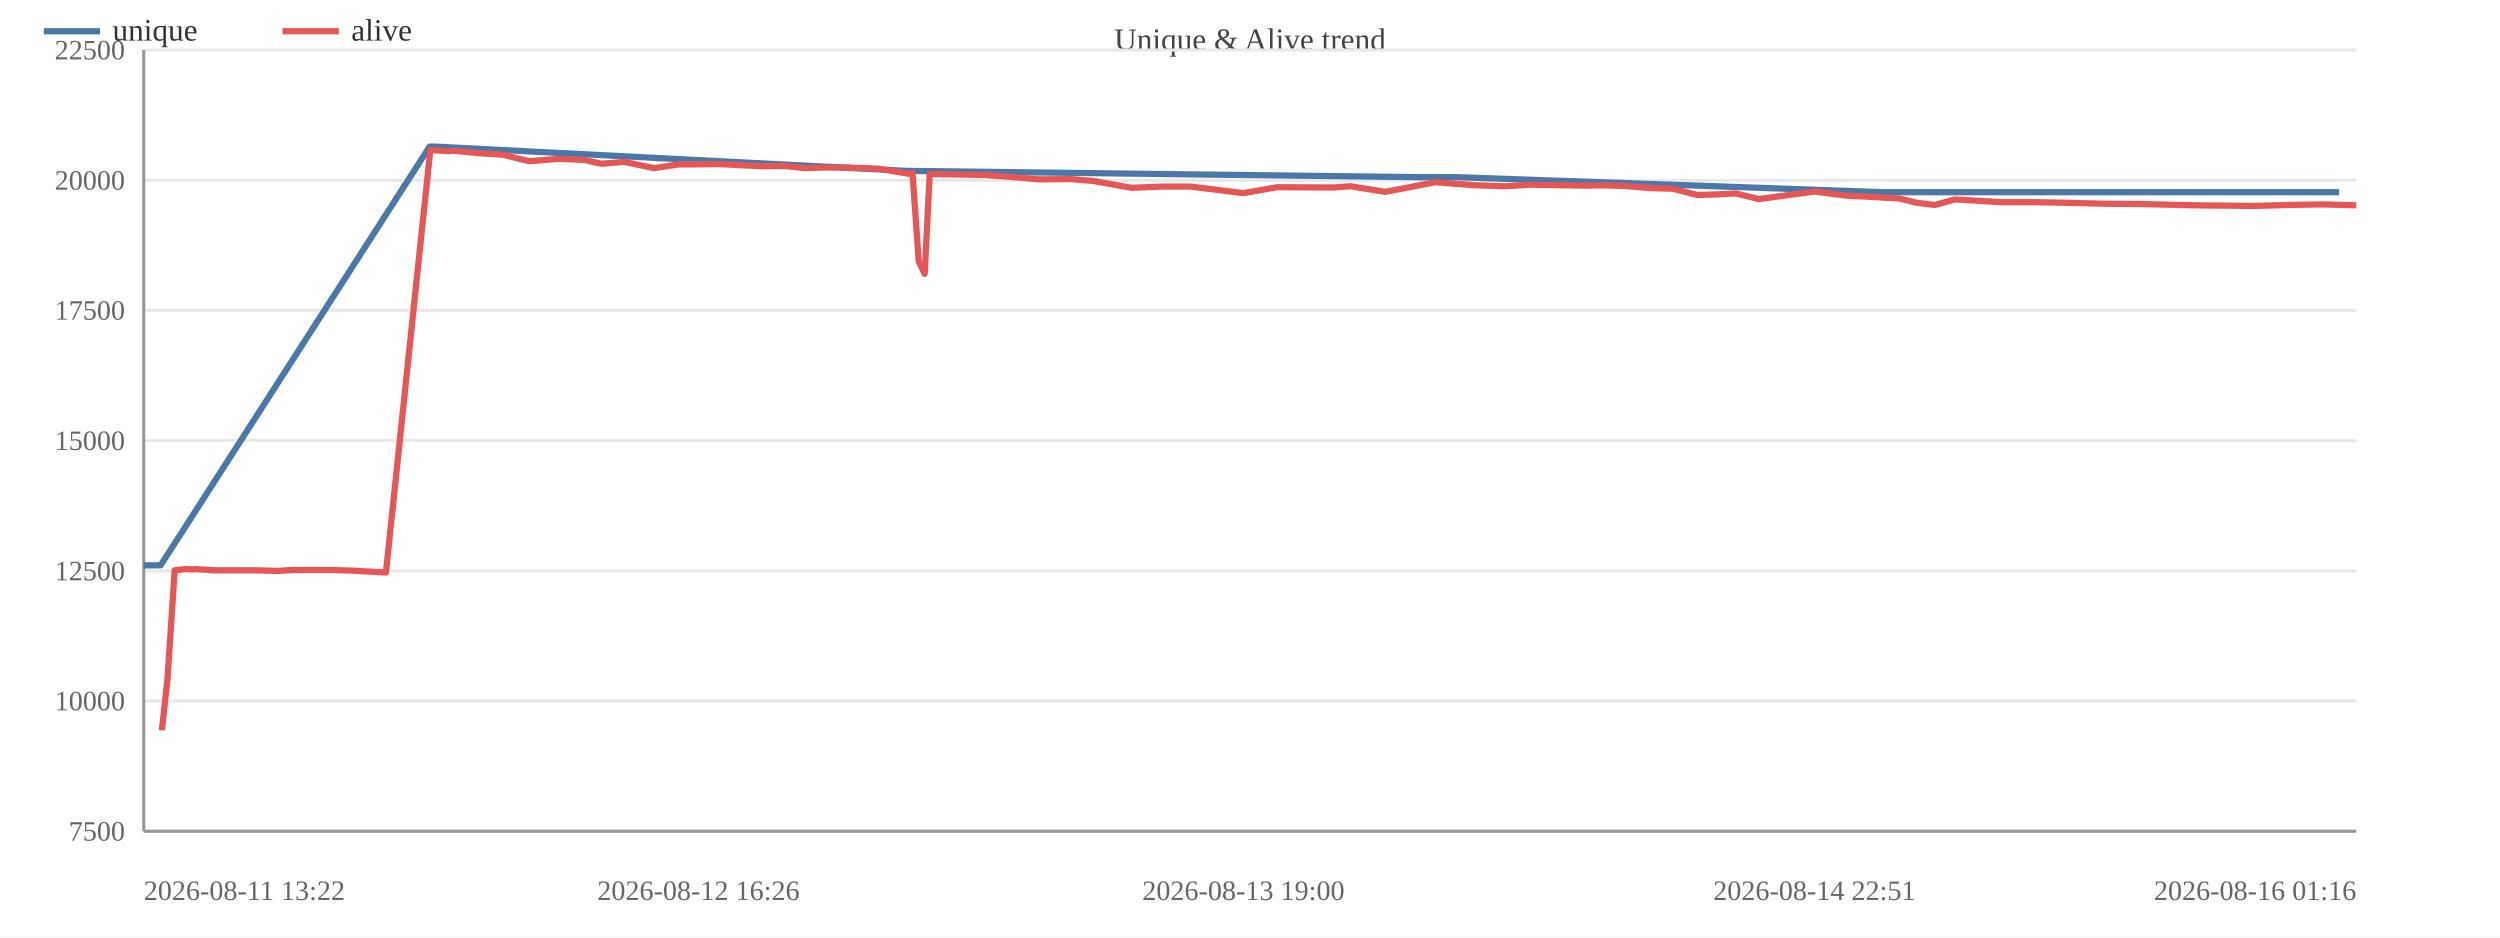
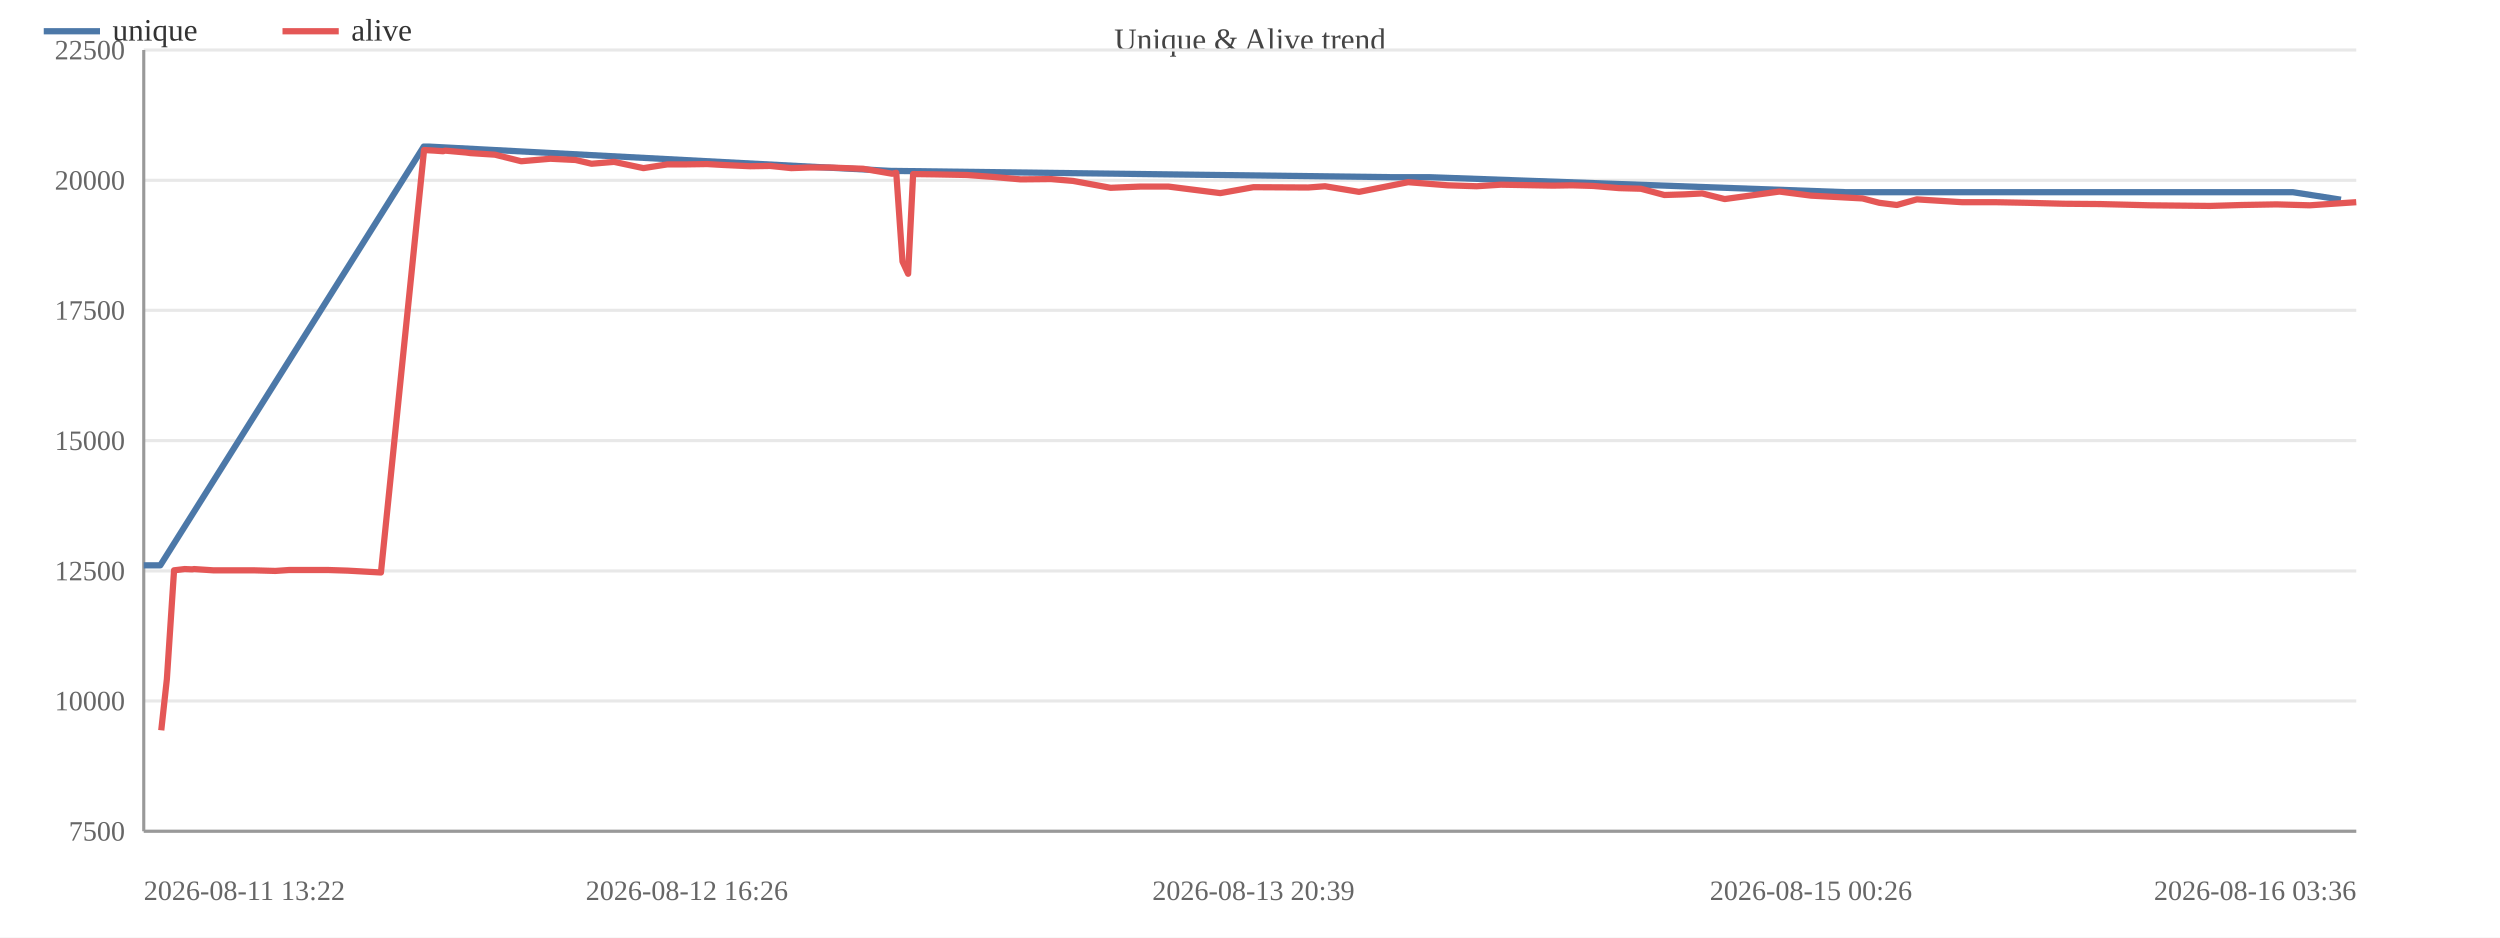
<svg xmlns="http://www.w3.org/2000/svg" width="800" height="300" viewBox="0 0 800 300">
  <rect width="800" height="300" fill="#ffffff" />
  <text x="400.0" y="16" font-size="10" text-anchor="middle" fill="#444">Unique &amp; Alive trend</text>
  <line x1="46" y1="266.0" x2="754" y2="266.0" stroke="#e8e8e8" />
  <text x="40" y="269.0" font-size="9" text-anchor="end" fill="#666">7500</text>
  <line x1="46" y1="224.3" x2="754" y2="224.3" stroke="#e8e8e8" />
  <text x="40" y="227.3" font-size="9" text-anchor="end" fill="#666">10000</text>
  <line x1="46" y1="182.7" x2="754" y2="182.7" stroke="#e8e8e8" />
  <text x="40" y="185.7" font-size="9" text-anchor="end" fill="#666">12500</text>
  <line x1="46" y1="141.0" x2="754" y2="141.0" stroke="#e8e8e8" />
  <text x="40" y="144.0" font-size="9" text-anchor="end" fill="#666">15000</text>
  <line x1="46" y1="99.3" x2="754" y2="99.3" stroke="#e8e8e8" />
  <text x="40" y="102.3" font-size="9" text-anchor="end" fill="#666">17500</text>
  <line x1="46" y1="57.7" x2="754" y2="57.7" stroke="#e8e8e8" />
  <text x="40" y="60.7" font-size="9" text-anchor="end" fill="#666">20000</text>
  <line x1="46" y1="16.0" x2="754" y2="16.0" stroke="#e8e8e8" />
  <text x="40" y="19.0" font-size="9" text-anchor="end" fill="#666">22500</text>
  <line x1="46" y1="16" x2="46" y2="266" stroke="#999" />
  <line x1="46" y1="266" x2="754" y2="266" stroke="#999" />
-   <polyline fill="none" stroke="#4c78a8" stroke-width="2" stroke-linejoin="round" points="46.0,180.9 51.4,180.9 137.5,46.9 139.1,46.9 290.5,54.7 291.8,54.7 454.1,56.7 466.3,56.7 602.5,61.5 608.9,61.5 715.5,61.5 727.3,61.5 737.4,61.5 748.5,61.5" />
+   <polyline fill="none" stroke="#4c78a8" stroke-width="2" stroke-linejoin="round" points="46.0,180.9 51.3,180.9 135.6,46.9 137.1,46.9 285.3,54.7 286.6,54.7 445.5,56.7 457.4,56.7 590.7,61.5 597.1,61.5 701.4,61.5 713.0,61.5 722.8,61.5 733.7,61.5 749.1,63.9" />
  <circle cx="46.0" cy="180.9" r="4" fill="transparent" />
-   <circle cx="51.4" cy="180.9" r="4" fill="transparent" />
-   <circle cx="137.5" cy="46.9" r="4" fill="transparent" />
-   <circle cx="139.1" cy="46.9" r="4" fill="transparent" />
-   <circle cx="290.5" cy="54.7" r="4" fill="transparent" />
-   <circle cx="291.8" cy="54.7" r="4" fill="transparent" />
-   <circle cx="454.1" cy="56.7" r="4" fill="transparent" />
-   <circle cx="466.3" cy="56.7" r="4" fill="transparent" />
-   <circle cx="602.5" cy="61.5" r="4" fill="transparent" />
-   <circle cx="608.9" cy="61.5" r="4" fill="transparent" />
-   <circle cx="715.5" cy="61.5" r="4" fill="transparent" />
-   <circle cx="727.3" cy="61.5" r="4" fill="transparent" />
-   <circle cx="737.4" cy="61.5" r="4" fill="transparent" />
-   <circle cx="748.5" cy="61.5" r="4" fill="transparent" />
-   <polyline fill="none" stroke="#e45756" stroke-width="2" stroke-linejoin="round" points="51.8,233.7 53.6,217.3 55.9,182.5 59.4,182.1 61.8,182.2 62.4,182.1 68.7,182.5 75.4,182.5 81.8,182.5 89.0,182.7 93.5,182.4 100.1,182.4 106.3,182.4 112.6,182.6 123.5,183.2 137.7,48.0 139.2,48.1 141.1,48.2 143.9,48.4 144.5,48.2 151.3,48.8 152.8,49.0 160.8,49.5 169.4,51.6 179.0,50.8 187.2,51.2 192.4,52.4 199.8,51.8 209.3,53.8 217.2,52.6 223.5,52.6 230.2,52.5 235.6,52.8 244.3,53.2 250.8,53.1 257.6,53.8 263.6,53.6 270.2,53.6 281.2,54.0 290.7,55.6 292.0,55.3 294.0,83.7 295.9,87.6 297.5,55.7 304.8,55.8 315.1,56.0 323.4,56.6 332.6,57.4 342.5,57.3 349.8,57.9 362.1,60.1 371.8,59.7 381.0,59.7 397.9,61.8 408.7,59.9 426.7,60.0 432.2,59.6 443.3,61.4 459.3,58.3 472.3,59.3 481.7,59.6 489.7,59.1 506.7,59.4 512.8,59.3 519.8,59.5 528.3,60.2 535.4,60.4 543.1,62.4 549.6,62.2 555.5,61.9 562.8,63.7 580.6,61.3 591.0,62.6 607.8,63.5 613.4,64.9 619.1,65.6 625.6,63.8 640.4,64.7 651.2,64.7 661.7,64.9 673.6,65.2 685.6,65.3 702.0,65.7 721.4,65.9 731.7,65.6 743.2,65.4 754.0,65.7" />
-   <circle cx="51.8" cy="233.7" r="4" fill="transparent" />
-   <circle cx="53.6" cy="217.3" r="4" fill="transparent" />
-   <circle cx="55.9" cy="182.5" r="4" fill="transparent" />
-   <circle cx="59.4" cy="182.1" r="4" fill="transparent" />
-   <circle cx="61.8" cy="182.2" r="4" fill="transparent" />
-   <circle cx="62.4" cy="182.1" r="4" fill="transparent" />
-   <circle cx="68.7" cy="182.5" r="4" fill="transparent" />
-   <circle cx="75.4" cy="182.5" r="4" fill="transparent" />
-   <circle cx="81.8" cy="182.5" r="4" fill="transparent" />
-   <circle cx="89.0" cy="182.7" r="4" fill="transparent" />
-   <circle cx="93.5" cy="182.4" r="4" fill="transparent" />
-   <circle cx="100.1" cy="182.4" r="4" fill="transparent" />
-   <circle cx="106.3" cy="182.4" r="4" fill="transparent" />
-   <circle cx="112.6" cy="182.6" r="4" fill="transparent" />
-   <circle cx="123.5" cy="183.2" r="4" fill="transparent" />
-   <circle cx="137.7" cy="48.0" r="4" fill="transparent" />
-   <circle cx="139.2" cy="48.1" r="4" fill="transparent" />
-   <circle cx="141.1" cy="48.2" r="4" fill="transparent" />
-   <circle cx="143.9" cy="48.4" r="4" fill="transparent" />
-   <circle cx="144.5" cy="48.2" r="4" fill="transparent" />
-   <circle cx="151.3" cy="48.8" r="4" fill="transparent" />
-   <circle cx="152.8" cy="49.0" r="4" fill="transparent" />
-   <circle cx="160.8" cy="49.5" r="4" fill="transparent" />
-   <circle cx="169.4" cy="51.6" r="4" fill="transparent" />
-   <circle cx="179.0" cy="50.8" r="4" fill="transparent" />
-   <circle cx="187.2" cy="51.2" r="4" fill="transparent" />
-   <circle cx="192.4" cy="52.4" r="4" fill="transparent" />
-   <circle cx="199.8" cy="51.8" r="4" fill="transparent" />
-   <circle cx="209.3" cy="53.8" r="4" fill="transparent" />
-   <circle cx="217.2" cy="52.6" r="4" fill="transparent" />
-   <circle cx="223.5" cy="52.6" r="4" fill="transparent" />
-   <circle cx="230.2" cy="52.5" r="4" fill="transparent" />
-   <circle cx="235.6" cy="52.8" r="4" fill="transparent" />
-   <circle cx="244.3" cy="53.2" r="4" fill="transparent" />
-   <circle cx="250.8" cy="53.1" r="4" fill="transparent" />
-   <circle cx="257.6" cy="53.8" r="4" fill="transparent" />
-   <circle cx="263.6" cy="53.6" r="4" fill="transparent" />
-   <circle cx="270.2" cy="53.6" r="4" fill="transparent" />
-   <circle cx="281.2" cy="54.0" r="4" fill="transparent" />
-   <circle cx="290.7" cy="55.6" r="4" fill="transparent" />
-   <circle cx="292.0" cy="55.3" r="4" fill="transparent" />
-   <circle cx="294.0" cy="83.7" r="4" fill="transparent" />
-   <circle cx="295.9" cy="87.6" r="4" fill="transparent" />
-   <circle cx="297.5" cy="55.7" r="4" fill="transparent" />
-   <circle cx="304.8" cy="55.8" r="4" fill="transparent" />
-   <circle cx="315.1" cy="56.0" r="4" fill="transparent" />
-   <circle cx="323.4" cy="56.6" r="4" fill="transparent" />
-   <circle cx="332.6" cy="57.4" r="4" fill="transparent" />
-   <circle cx="342.5" cy="57.3" r="4" fill="transparent" />
-   <circle cx="349.8" cy="57.9" r="4" fill="transparent" />
-   <circle cx="362.1" cy="60.1" r="4" fill="transparent" />
-   <circle cx="371.8" cy="59.7" r="4" fill="transparent" />
-   <circle cx="381.0" cy="59.7" r="4" fill="transparent" />
-   <circle cx="397.9" cy="61.8" r="4" fill="transparent" />
-   <circle cx="408.7" cy="59.9" r="4" fill="transparent" />
-   <circle cx="426.7" cy="60.0" r="4" fill="transparent" />
-   <circle cx="432.2" cy="59.6" r="4" fill="transparent" />
-   <circle cx="443.3" cy="61.4" r="4" fill="transparent" />
-   <circle cx="459.3" cy="58.3" r="4" fill="transparent" />
-   <circle cx="472.3" cy="59.3" r="4" fill="transparent" />
-   <circle cx="481.7" cy="59.6" r="4" fill="transparent" />
-   <circle cx="489.7" cy="59.1" r="4" fill="transparent" />
-   <circle cx="506.7" cy="59.4" r="4" fill="transparent" />
-   <circle cx="512.8" cy="59.3" r="4" fill="transparent" />
-   <circle cx="519.8" cy="59.5" r="4" fill="transparent" />
-   <circle cx="528.3" cy="60.2" r="4" fill="transparent" />
-   <circle cx="535.4" cy="60.4" r="4" fill="transparent" />
-   <circle cx="543.1" cy="62.4" r="4" fill="transparent" />
-   <circle cx="549.6" cy="62.2" r="4" fill="transparent" />
-   <circle cx="555.5" cy="61.9" r="4" fill="transparent" />
-   <circle cx="562.8" cy="63.7" r="4" fill="transparent" />
-   <circle cx="580.6" cy="61.3" r="4" fill="transparent" />
-   <circle cx="591.0" cy="62.6" r="4" fill="transparent" />
-   <circle cx="607.8" cy="63.5" r="4" fill="transparent" />
-   <circle cx="613.4" cy="64.9" r="4" fill="transparent" />
-   <circle cx="619.1" cy="65.6" r="4" fill="transparent" />
-   <circle cx="625.6" cy="63.8" r="4" fill="transparent" />
-   <circle cx="640.4" cy="64.7" r="4" fill="transparent" />
-   <circle cx="651.2" cy="64.7" r="4" fill="transparent" />
-   <circle cx="661.7" cy="64.9" r="4" fill="transparent" />
-   <circle cx="673.6" cy="65.2" r="4" fill="transparent" />
-   <circle cx="685.6" cy="65.3" r="4" fill="transparent" />
-   <circle cx="702.0" cy="65.7" r="4" fill="transparent" />
-   <circle cx="721.4" cy="65.9" r="4" fill="transparent" />
-   <circle cx="731.7" cy="65.6" r="4" fill="transparent" />
-   <circle cx="743.2" cy="65.4" r="4" fill="transparent" />
-   <circle cx="754.0" cy="65.7" r="4" fill="transparent" />
+   <circle cx="51.3" cy="180.9" r="4" fill="transparent" />
+   <circle cx="135.6" cy="46.9" r="4" fill="transparent" />
+   <circle cx="137.1" cy="46.9" r="4" fill="transparent" />
+   <circle cx="285.3" cy="54.7" r="4" fill="transparent" />
+   <circle cx="286.6" cy="54.7" r="4" fill="transparent" />
+   <circle cx="445.5" cy="56.7" r="4" fill="transparent" />
+   <circle cx="457.4" cy="56.7" r="4" fill="transparent" />
+   <circle cx="590.7" cy="61.5" r="4" fill="transparent" />
+   <circle cx="597.1" cy="61.5" r="4" fill="transparent" />
+   <circle cx="701.4" cy="61.5" r="4" fill="transparent" />
+   <circle cx="713.0" cy="61.5" r="4" fill="transparent" />
+   <circle cx="722.8" cy="61.5" r="4" fill="transparent" />
+   <circle cx="733.7" cy="61.5" r="4" fill="transparent" />
+   <circle cx="749.1" cy="63.9" r="4" fill="transparent" />
+   <polyline fill="none" stroke="#e45756" stroke-width="2" stroke-linejoin="round" points="51.6,233.7 53.4,217.3 55.7,182.5 59.1,182.1 61.5,182.2 62.1,182.1 68.2,182.5 74.7,182.5 81.1,182.5 88.1,182.7 92.5,182.4 99.0,182.4 105.0,182.4 111.2,182.6 121.9,183.2 135.7,48.0 137.3,48.1 139.1,48.2 141.8,48.4 142.4,48.2 149.1,48.8 150.6,49.0 158.4,49.5 166.8,51.6 176.1,50.8 184.2,51.2 189.3,52.4 196.5,51.8 205.9,53.8 213.6,52.6 219.8,52.6 226.3,52.5 231.6,52.8 240.1,53.2 246.5,53.1 253.2,53.8 259.0,53.6 265.4,53.6 276.2,54.0 285.5,55.6 286.8,55.3 288.8,83.7 290.6,87.6 292.2,55.7 299.3,55.8 309.4,56.0 317.6,56.6 326.6,57.4 336.3,57.3 343.4,57.9 355.4,60.1 364.9,59.7 373.9,59.7 390.5,61.8 401.1,59.9 418.6,60.0 424.0,59.6 434.9,61.4 450.6,58.3 463.3,59.3 472.5,59.6 480.3,59.1 497.0,59.4 503.0,59.3 509.8,59.5 518.1,60.2 525.1,60.4 532.6,62.4 539.0,62.2 544.7,61.9 551.9,63.7 569.4,61.3 579.5,62.6 596.0,63.5 601.4,64.9 607.0,65.6 613.4,63.8 627.8,64.7 638.4,64.7 648.7,64.9 660.4,65.2 672.1,65.3 688.1,65.7 707.2,65.9 717.3,65.6 728.5,65.4 739.1,65.7 754.0,64.7" />
+   <circle cx="51.6" cy="233.7" r="4" fill="transparent" />
+   <circle cx="53.4" cy="217.3" r="4" fill="transparent" />
+   <circle cx="55.7" cy="182.5" r="4" fill="transparent" />
+   <circle cx="59.1" cy="182.1" r="4" fill="transparent" />
+   <circle cx="61.5" cy="182.2" r="4" fill="transparent" />
+   <circle cx="62.1" cy="182.1" r="4" fill="transparent" />
+   <circle cx="68.2" cy="182.5" r="4" fill="transparent" />
+   <circle cx="74.7" cy="182.5" r="4" fill="transparent" />
+   <circle cx="81.1" cy="182.5" r="4" fill="transparent" />
+   <circle cx="88.1" cy="182.7" r="4" fill="transparent" />
+   <circle cx="92.5" cy="182.4" r="4" fill="transparent" />
+   <circle cx="99.0" cy="182.4" r="4" fill="transparent" />
+   <circle cx="105.0" cy="182.4" r="4" fill="transparent" />
+   <circle cx="111.2" cy="182.6" r="4" fill="transparent" />
+   <circle cx="121.9" cy="183.2" r="4" fill="transparent" />
+   <circle cx="135.7" cy="48.0" r="4" fill="transparent" />
+   <circle cx="137.3" cy="48.1" r="4" fill="transparent" />
+   <circle cx="139.1" cy="48.2" r="4" fill="transparent" />
+   <circle cx="141.8" cy="48.4" r="4" fill="transparent" />
+   <circle cx="142.4" cy="48.2" r="4" fill="transparent" />
+   <circle cx="149.1" cy="48.8" r="4" fill="transparent" />
+   <circle cx="150.6" cy="49.0" r="4" fill="transparent" />
+   <circle cx="158.4" cy="49.5" r="4" fill="transparent" />
+   <circle cx="166.8" cy="51.6" r="4" fill="transparent" />
+   <circle cx="176.1" cy="50.8" r="4" fill="transparent" />
+   <circle cx="184.2" cy="51.2" r="4" fill="transparent" />
+   <circle cx="189.3" cy="52.4" r="4" fill="transparent" />
+   <circle cx="196.5" cy="51.8" r="4" fill="transparent" />
+   <circle cx="205.9" cy="53.8" r="4" fill="transparent" />
+   <circle cx="213.6" cy="52.6" r="4" fill="transparent" />
+   <circle cx="219.8" cy="52.6" r="4" fill="transparent" />
+   <circle cx="226.3" cy="52.5" r="4" fill="transparent" />
+   <circle cx="231.6" cy="52.8" r="4" fill="transparent" />
+   <circle cx="240.1" cy="53.2" r="4" fill="transparent" />
+   <circle cx="246.5" cy="53.1" r="4" fill="transparent" />
+   <circle cx="253.2" cy="53.8" r="4" fill="transparent" />
+   <circle cx="259.0" cy="53.6" r="4" fill="transparent" />
+   <circle cx="265.4" cy="53.6" r="4" fill="transparent" />
+   <circle cx="276.2" cy="54.0" r="4" fill="transparent" />
+   <circle cx="285.5" cy="55.6" r="4" fill="transparent" />
+   <circle cx="286.8" cy="55.3" r="4" fill="transparent" />
+   <circle cx="288.8" cy="83.7" r="4" fill="transparent" />
+   <circle cx="290.6" cy="87.6" r="4" fill="transparent" />
+   <circle cx="292.2" cy="55.7" r="4" fill="transparent" />
+   <circle cx="299.3" cy="55.8" r="4" fill="transparent" />
+   <circle cx="309.4" cy="56.0" r="4" fill="transparent" />
+   <circle cx="317.6" cy="56.6" r="4" fill="transparent" />
+   <circle cx="326.6" cy="57.4" r="4" fill="transparent" />
+   <circle cx="336.3" cy="57.3" r="4" fill="transparent" />
+   <circle cx="343.4" cy="57.9" r="4" fill="transparent" />
+   <circle cx="355.4" cy="60.1" r="4" fill="transparent" />
+   <circle cx="364.9" cy="59.7" r="4" fill="transparent" />
+   <circle cx="373.9" cy="59.7" r="4" fill="transparent" />
+   <circle cx="390.5" cy="61.8" r="4" fill="transparent" />
+   <circle cx="401.1" cy="59.9" r="4" fill="transparent" />
+   <circle cx="418.6" cy="60.0" r="4" fill="transparent" />
+   <circle cx="424.0" cy="59.6" r="4" fill="transparent" />
+   <circle cx="434.9" cy="61.4" r="4" fill="transparent" />
+   <circle cx="450.6" cy="58.3" r="4" fill="transparent" />
+   <circle cx="463.3" cy="59.3" r="4" fill="transparent" />
+   <circle cx="472.5" cy="59.6" r="4" fill="transparent" />
+   <circle cx="480.3" cy="59.1" r="4" fill="transparent" />
+   <circle cx="497.0" cy="59.4" r="4" fill="transparent" />
+   <circle cx="503.0" cy="59.3" r="4" fill="transparent" />
+   <circle cx="509.8" cy="59.5" r="4" fill="transparent" />
+   <circle cx="518.1" cy="60.2" r="4" fill="transparent" />
+   <circle cx="525.1" cy="60.4" r="4" fill="transparent" />
+   <circle cx="532.6" cy="62.4" r="4" fill="transparent" />
+   <circle cx="539.0" cy="62.2" r="4" fill="transparent" />
+   <circle cx="544.7" cy="61.9" r="4" fill="transparent" />
+   <circle cx="551.9" cy="63.7" r="4" fill="transparent" />
+   <circle cx="569.4" cy="61.3" r="4" fill="transparent" />
+   <circle cx="579.5" cy="62.6" r="4" fill="transparent" />
+   <circle cx="596.0" cy="63.5" r="4" fill="transparent" />
+   <circle cx="601.4" cy="64.9" r="4" fill="transparent" />
+   <circle cx="607.0" cy="65.6" r="4" fill="transparent" />
+   <circle cx="613.4" cy="63.8" r="4" fill="transparent" />
+   <circle cx="627.8" cy="64.7" r="4" fill="transparent" />
+   <circle cx="638.4" cy="64.7" r="4" fill="transparent" />
+   <circle cx="648.7" cy="64.9" r="4" fill="transparent" />
+   <circle cx="660.4" cy="65.2" r="4" fill="transparent" />
+   <circle cx="672.1" cy="65.3" r="4" fill="transparent" />
+   <circle cx="688.1" cy="65.7" r="4" fill="transparent" />
+   <circle cx="707.2" cy="65.9" r="4" fill="transparent" />
+   <circle cx="717.3" cy="65.6" r="4" fill="transparent" />
+   <circle cx="728.5" cy="65.4" r="4" fill="transparent" />
+   <circle cx="739.1" cy="65.7" r="4" fill="transparent" />
+   <circle cx="754.0" cy="64.7" r="4" fill="transparent" />
  <text x="46.0" y="288" font-size="9" text-anchor="start" fill="#666">2026-08-11 13:22</text>
-   <text x="223.5" y="288" font-size="9" text-anchor="middle" fill="#666">2026-08-12 16:26</text>
-   <text x="397.9" y="288" font-size="9" text-anchor="middle" fill="#666">2026-08-13 19:00</text>
-   <text x="580.6" y="288" font-size="9" text-anchor="middle" fill="#666">2026-08-14 22:51</text>
-   <text x="754.0" y="288" font-size="9" text-anchor="end" fill="#666">2026-08-16 01:16</text>
+   <text x="219.8" y="288" font-size="9" text-anchor="middle" fill="#666">2026-08-12 16:26</text>
+   <text x="401.1" y="288" font-size="9" text-anchor="middle" fill="#666">2026-08-13 20:39</text>
+   <text x="579.5" y="288" font-size="9" text-anchor="middle" fill="#666">2026-08-15 00:26</text>
+   <text x="754.0" y="288" font-size="9" text-anchor="end" fill="#666">2026-08-16 03:36</text>
  <line x1="14" y1="10" x2="32" y2="10" stroke="#4c78a8" stroke-width="2" />
  <text x="36" y="13" font-size="10" fill="#333">unique</text>
  <line x1="90.4" y1="10" x2="108.4" y2="10" stroke="#e45756" stroke-width="2" />
  <text x="112.4" y="13" font-size="10" fill="#333">alive</text>
</svg>
